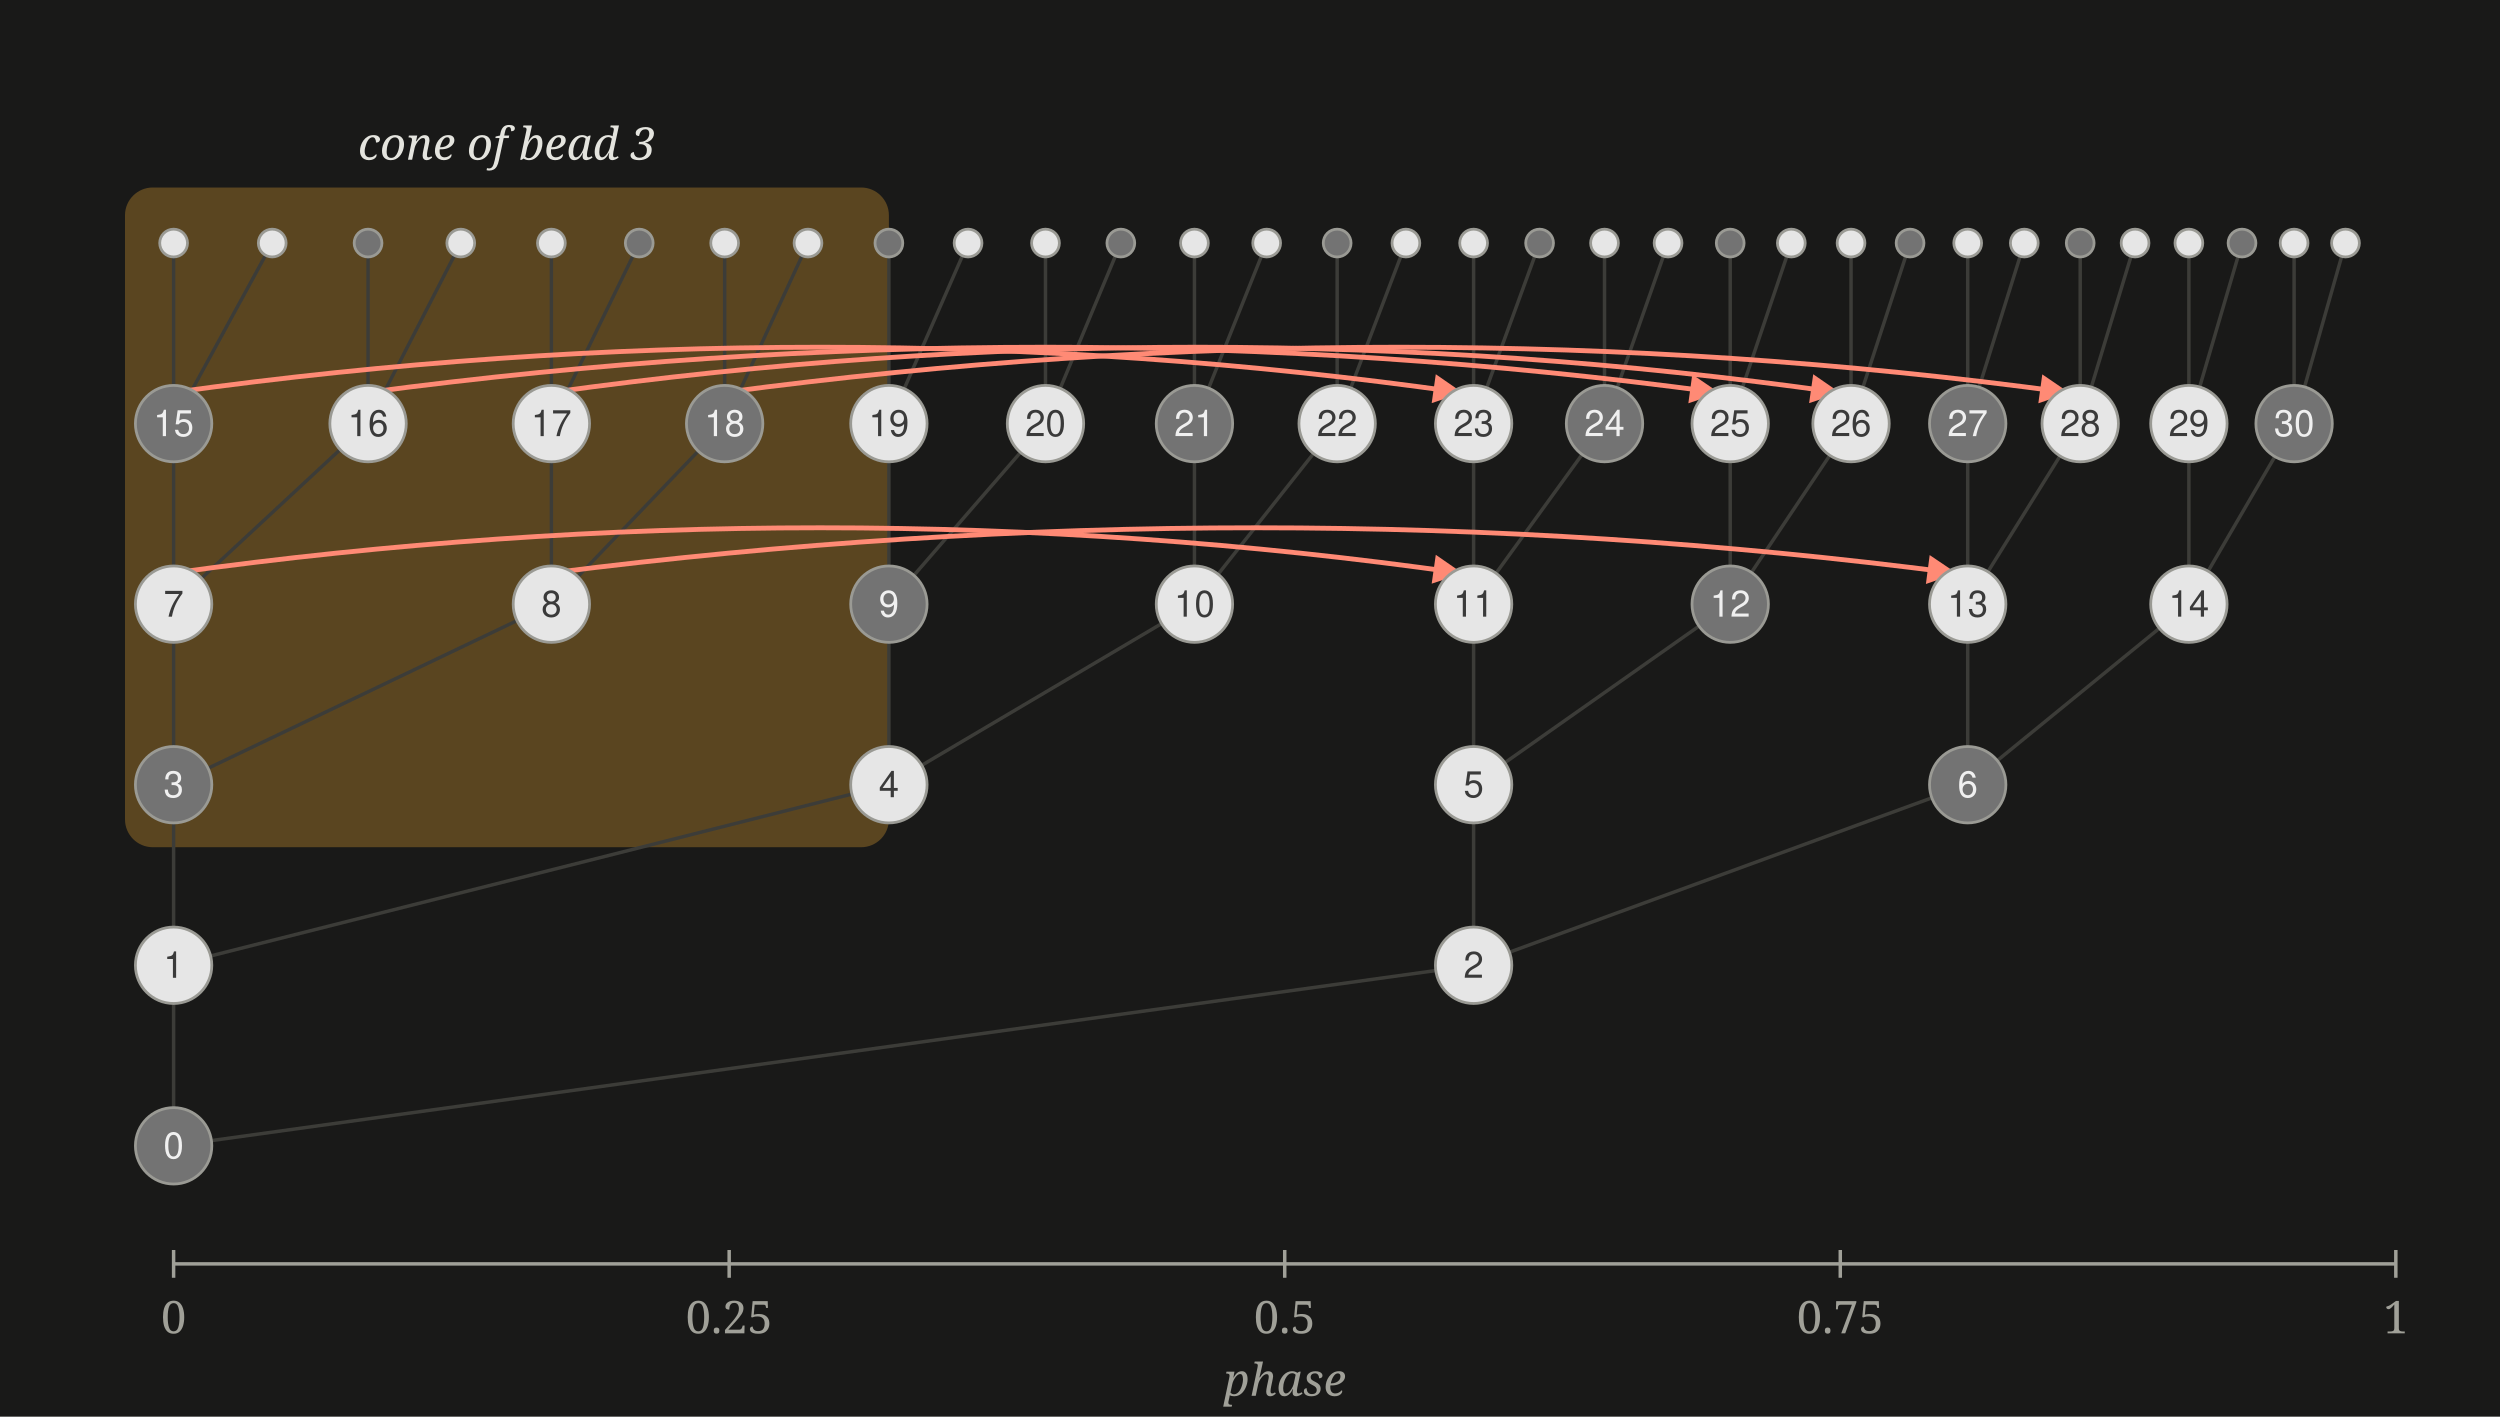
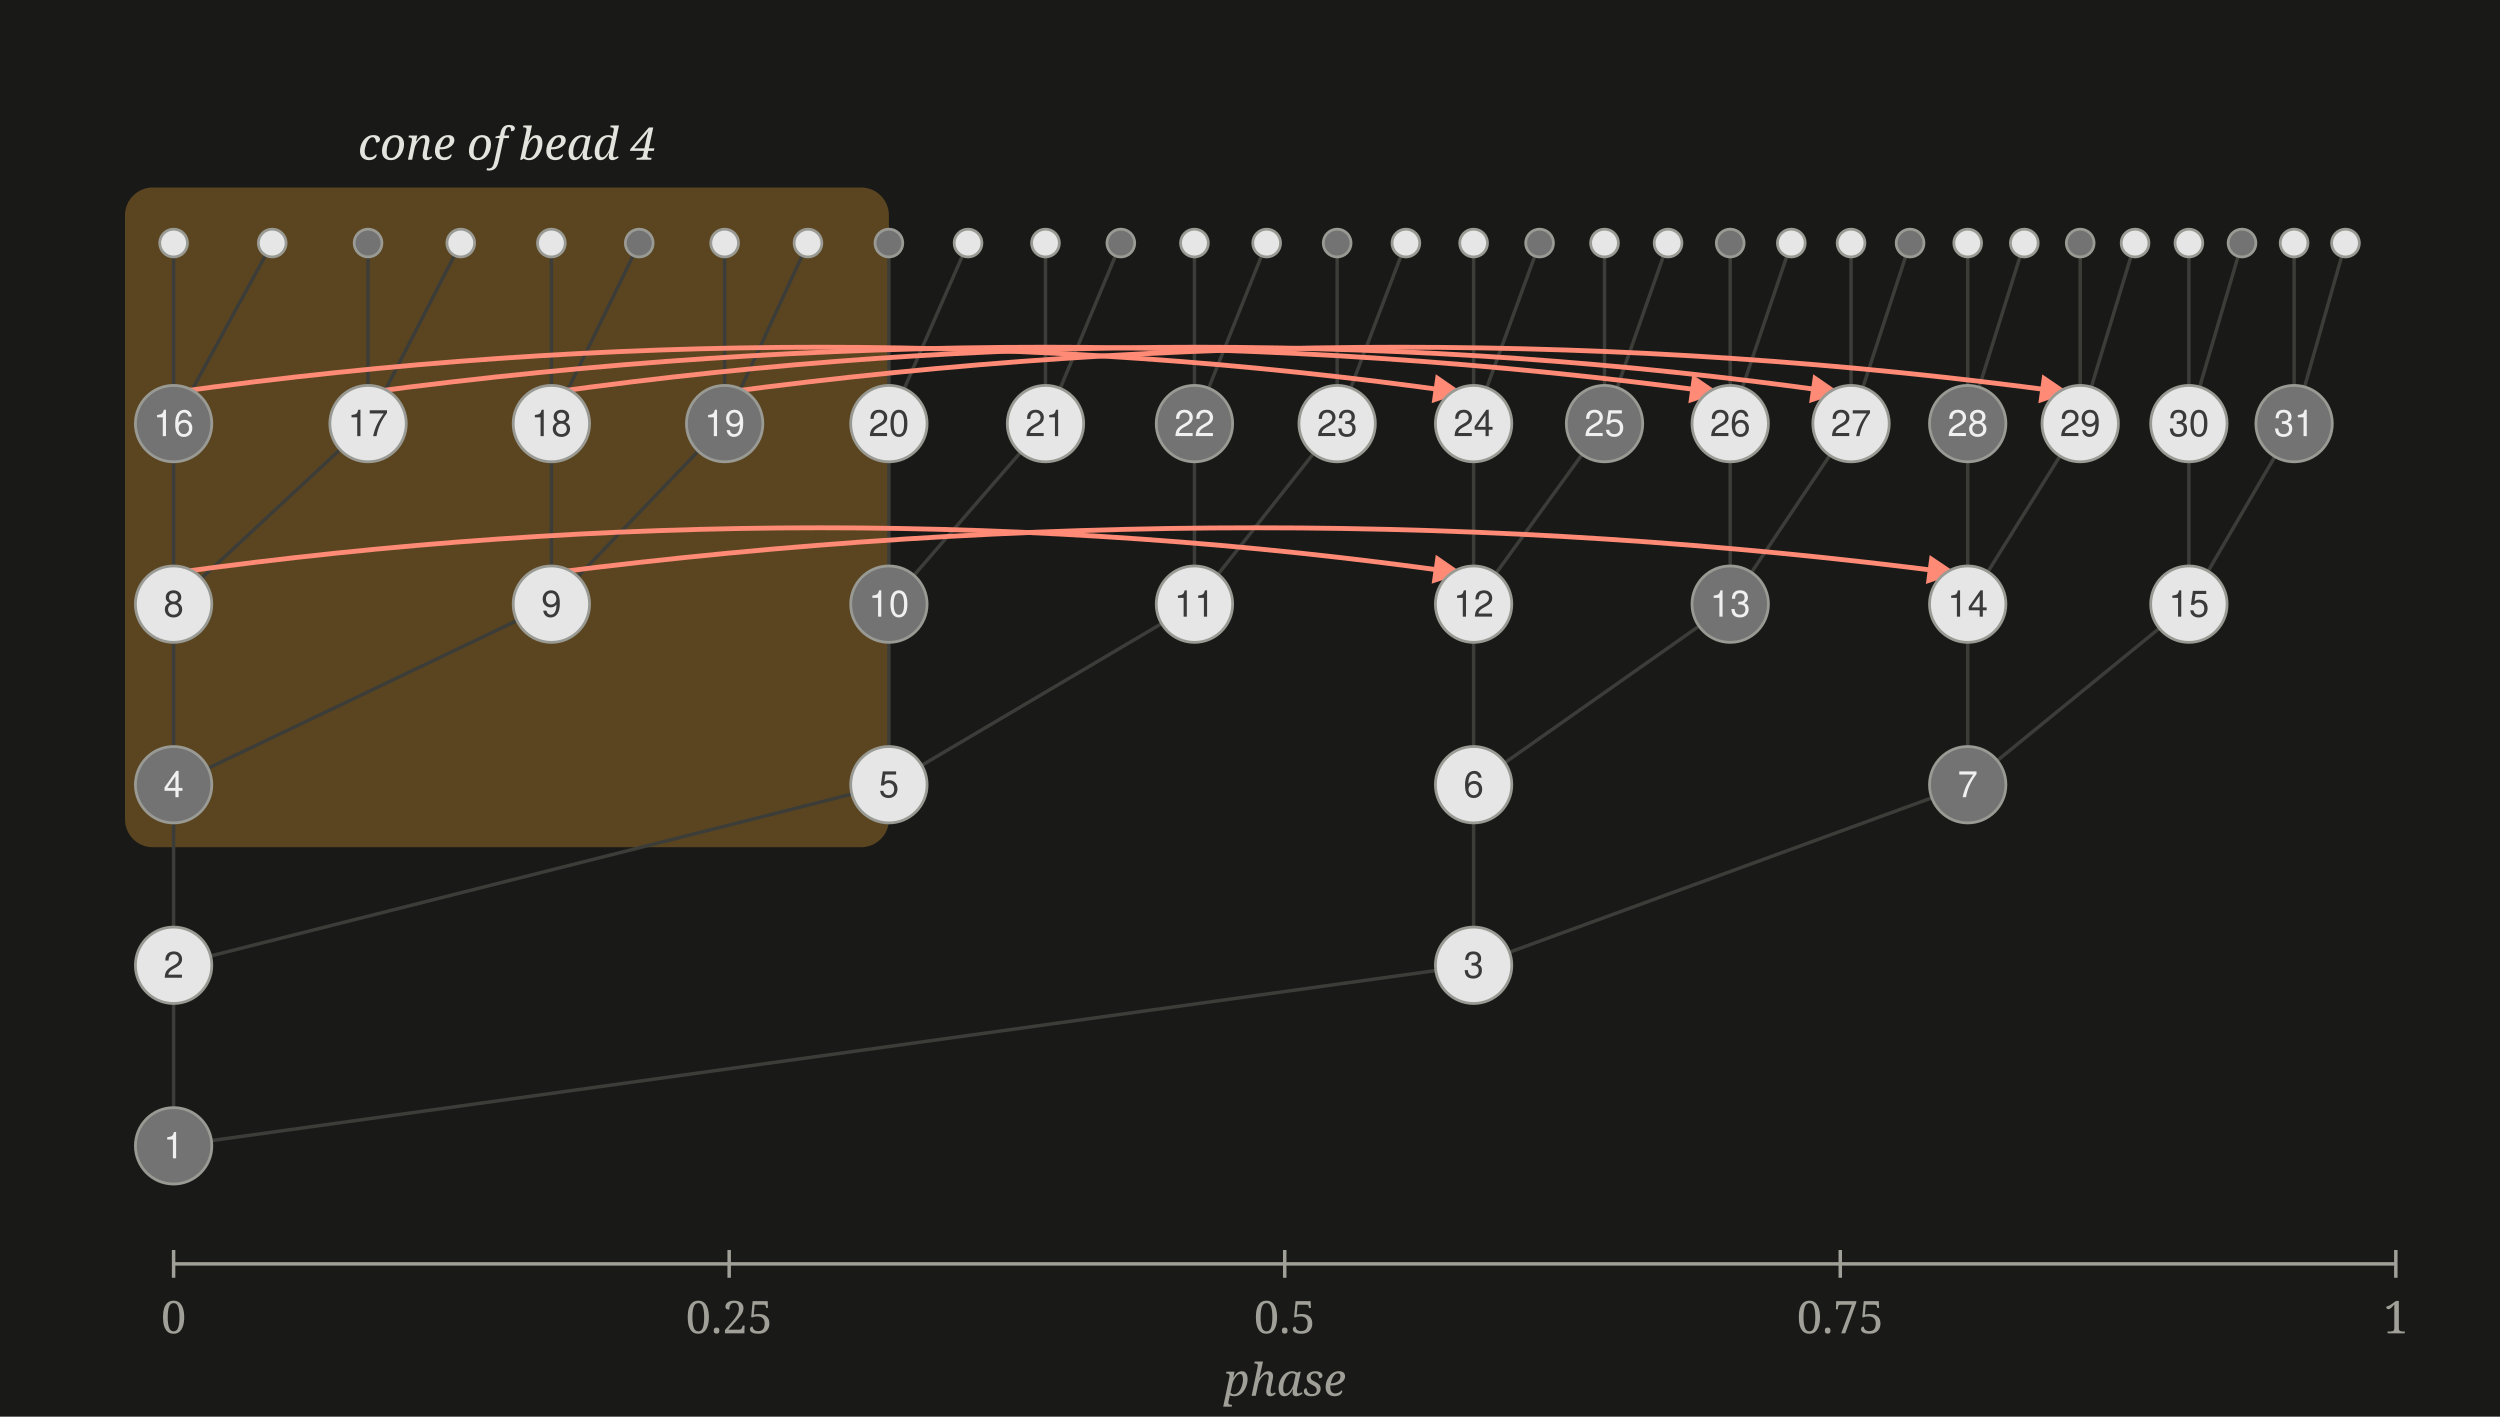
<svg xmlns="http://www.w3.org/2000/svg" width="720" height="408" viewBox="0 0 720 408">
  <rect width="720" height="408" fill="#191918" />
  <rect x="36.0" y="54" width="220.0" height="190" rx="8" fill="#5a4520" />
  <line x1="50.0" y1="278.0" x2="50.0" y2="330.0" stroke="#3c3c38" stroke-width="1" />
  <line x1="424.4" y1="278.0" x2="50.0" y2="330.0" stroke="#3c3c38" stroke-width="1" />
  <line x1="50.0" y1="226.0" x2="50.0" y2="278.0" stroke="#3c3c38" stroke-width="1" />
  <line x1="256.0" y1="226.0" x2="50.0" y2="278.0" stroke="#3c3c38" stroke-width="1" />
  <line x1="424.4" y1="226.0" x2="424.4" y2="278.0" stroke="#3c3c38" stroke-width="1" />
  <line x1="566.7" y1="226.0" x2="424.4" y2="278.0" stroke="#3c3c38" stroke-width="1" />
  <line x1="50.0" y1="174.0" x2="50.0" y2="226.0" stroke="#3c3c38" stroke-width="1" />
  <line x1="158.8" y1="174.0" x2="50.0" y2="226.0" stroke="#3c3c38" stroke-width="1" />
  <line x1="256.0" y1="174.0" x2="256.0" y2="226.0" stroke="#3c3c38" stroke-width="1" />
  <line x1="344.0" y1="174.0" x2="256.0" y2="226.0" stroke="#3c3c38" stroke-width="1" />
  <line x1="424.4" y1="174.0" x2="424.4" y2="226.0" stroke="#3c3c38" stroke-width="1" />
  <line x1="498.3" y1="174.0" x2="424.4" y2="226.0" stroke="#3c3c38" stroke-width="1" />
  <line x1="566.7" y1="174.0" x2="566.7" y2="226.0" stroke="#3c3c38" stroke-width="1" />
  <line x1="630.4" y1="174.0" x2="566.7" y2="226.0" stroke="#3c3c38" stroke-width="1" />
  <line x1="50.0" y1="122.0" x2="50.0" y2="174.0" stroke="#3c3c38" stroke-width="1" />
  <line x1="106.0" y1="122.0" x2="50.0" y2="174.0" stroke="#3c3c38" stroke-width="1" />
  <line x1="158.8" y1="122.0" x2="158.8" y2="174.0" stroke="#3c3c38" stroke-width="1" />
  <line x1="208.7" y1="122.0" x2="158.8" y2="174.0" stroke="#3c3c38" stroke-width="1" />
  <line x1="256.0" y1="122.0" x2="256.0" y2="174.0" stroke="#3c3c38" stroke-width="1" />
  <line x1="301.1" y1="122.0" x2="256.0" y2="174.0" stroke="#3c3c38" stroke-width="1" />
  <line x1="344.0" y1="122.0" x2="344.0" y2="174.0" stroke="#3c3c38" stroke-width="1" />
  <line x1="385.1" y1="122.0" x2="344.0" y2="174.0" stroke="#3c3c38" stroke-width="1" />
  <line x1="424.4" y1="122.0" x2="424.4" y2="174.0" stroke="#3c3c38" stroke-width="1" />
  <line x1="462.1" y1="122.0" x2="424.4" y2="174.0" stroke="#3c3c38" stroke-width="1" />
  <line x1="498.3" y1="122.0" x2="498.3" y2="174.0" stroke="#3c3c38" stroke-width="1" />
  <line x1="533.1" y1="122.0" x2="498.3" y2="174.0" stroke="#3c3c38" stroke-width="1" />
  <line x1="566.7" y1="122.0" x2="566.7" y2="174.0" stroke="#3c3c38" stroke-width="1" />
  <line x1="599.1" y1="122.0" x2="566.7" y2="174.0" stroke="#3c3c38" stroke-width="1" />
  <line x1="630.4" y1="122.0" x2="630.4" y2="174.0" stroke="#3c3c38" stroke-width="1" />
  <line x1="660.7" y1="122.0" x2="630.4" y2="174.0" stroke="#3c3c38" stroke-width="1" />
  <line x1="50.0" y1="70.0" x2="50.0" y2="122.0" stroke="#3c3c38" stroke-width="1" />
  <line x1="78.4" y1="70.0" x2="50.0" y2="122.0" stroke="#3c3c38" stroke-width="1" />
  <line x1="106.0" y1="70.0" x2="106.0" y2="122.0" stroke="#3c3c38" stroke-width="1" />
  <line x1="132.7" y1="70.0" x2="106.0" y2="122.0" stroke="#3c3c38" stroke-width="1" />
  <line x1="158.8" y1="70.0" x2="158.8" y2="122.0" stroke="#3c3c38" stroke-width="1" />
  <line x1="184.1" y1="70.0" x2="158.8" y2="122.0" stroke="#3c3c38" stroke-width="1" />
  <line x1="208.7" y1="70.0" x2="208.7" y2="122.0" stroke="#3c3c38" stroke-width="1" />
  <line x1="232.7" y1="70.0" x2="208.7" y2="122.0" stroke="#3c3c38" stroke-width="1" />
  <line x1="256.0" y1="70.0" x2="256.0" y2="122.0" stroke="#3c3c38" stroke-width="1" />
  <line x1="278.8" y1="70.0" x2="256.0" y2="122.0" stroke="#3c3c38" stroke-width="1" />
  <line x1="301.1" y1="70.0" x2="301.1" y2="122.0" stroke="#3c3c38" stroke-width="1" />
  <line x1="322.8" y1="70.0" x2="301.1" y2="122.0" stroke="#3c3c38" stroke-width="1" />
  <line x1="344.0" y1="70.0" x2="344.0" y2="122.0" stroke="#3c3c38" stroke-width="1" />
  <line x1="364.8" y1="70.0" x2="344.0" y2="122.0" stroke="#3c3c38" stroke-width="1" />
  <line x1="385.1" y1="70.0" x2="385.1" y2="122.0" stroke="#3c3c38" stroke-width="1" />
  <line x1="404.9" y1="70.0" x2="385.1" y2="122.0" stroke="#3c3c38" stroke-width="1" />
  <line x1="424.4" y1="70.0" x2="424.4" y2="122.0" stroke="#3c3c38" stroke-width="1" />
  <line x1="443.4" y1="70.0" x2="424.4" y2="122.0" stroke="#3c3c38" stroke-width="1" />
  <line x1="462.1" y1="70.0" x2="462.1" y2="122.0" stroke="#3c3c38" stroke-width="1" />
  <line x1="480.4" y1="70.0" x2="462.1" y2="122.0" stroke="#3c3c38" stroke-width="1" />
  <line x1="498.3" y1="70.0" x2="498.3" y2="122.0" stroke="#3c3c38" stroke-width="1" />
  <line x1="515.9" y1="70.0" x2="498.3" y2="122.0" stroke="#3c3c38" stroke-width="1" />
  <line x1="533.1" y1="70.0" x2="533.1" y2="122.0" stroke="#3c3c38" stroke-width="1" />
  <line x1="550.1" y1="70.0" x2="533.1" y2="122.0" stroke="#3c3c38" stroke-width="1" />
  <line x1="566.7" y1="70.0" x2="566.7" y2="122.0" stroke="#3c3c38" stroke-width="1" />
  <line x1="583.0" y1="70.0" x2="566.7" y2="122.0" stroke="#3c3c38" stroke-width="1" />
  <line x1="599.1" y1="70.0" x2="599.1" y2="122.0" stroke="#3c3c38" stroke-width="1" />
  <line x1="614.9" y1="70.0" x2="599.1" y2="122.0" stroke="#3c3c38" stroke-width="1" />
  <line x1="630.4" y1="70.0" x2="630.4" y2="122.0" stroke="#3c3c38" stroke-width="1" />
  <line x1="645.7" y1="70.0" x2="630.4" y2="122.0" stroke="#3c3c38" stroke-width="1" />
  <line x1="660.7" y1="70.0" x2="660.7" y2="122.0" stroke="#3c3c38" stroke-width="1" />
  <line x1="675.5" y1="70.0" x2="660.7" y2="122.0" stroke="#3c3c38" stroke-width="1" />
  <defs>
    <marker id="tip" viewBox="0 0 10 10" refX="9" refY="5" markerWidth="6" markerHeight="6" orient="auto">
      <path d="M0,0 L10,5 L0,10 z" fill="#ff8a75" />
    </marker>
  </defs>
  <path d="M50.0,165.0 Q237.2,139.0 420.4,165.0" fill="none" stroke="#ff8a75" stroke-width="1.4" marker-end="url(#tip)" />
  <path d="M158.8,165.0 Q362.7,139.0 562.7,165.0" fill="none" stroke="#ff8a75" stroke-width="1.4" marker-end="url(#tip)" />
  <path d="M50.0,113.0 Q237.2,87.0 420.4,113.0" fill="none" stroke="#ff8a75" stroke-width="1.4" marker-end="url(#tip)" />
  <path d="M106.0,113.0 Q302.1,87.0 494.3,113.0" fill="none" stroke="#ff8a75" stroke-width="1.4" marker-end="url(#tip)" />
  <path d="M158.8,113.0 Q345.9,87.0 529.1,113.0" fill="none" stroke="#ff8a75" stroke-width="1.4" marker-end="url(#tip)" />
  <path d="M208.7,113.0 Q403.9,87.0 595.1,113.0" fill="none" stroke="#ff8a75" stroke-width="1.4" marker-end="url(#tip)" />
  <circle cx="50.0" cy="330.0" r="11" fill="#737373" stroke="#9a9a94" stroke-width="0.8" />
-   <text x="50.0" y="333.6" text-anchor="middle" font-size="10.5" font-family="Helvetica, Arial, sans-serif" fill="#f0f0f0">0</text>
+   <text x="50.0" y="333.6" text-anchor="middle" font-size="10.5" font-family="Helvetica, Arial, sans-serif" fill="#f0f0f0">1</text>
  <circle cx="50.0" cy="278.0" r="11" fill="#e6e6e6" stroke="#9a9a94" stroke-width="0.8" />
-   <text x="50.0" y="281.6" text-anchor="middle" font-size="10.5" font-family="Helvetica, Arial, sans-serif" fill="#3a3a3a">1</text>
+   <text x="50.0" y="281.6" text-anchor="middle" font-size="10.5" font-family="Helvetica, Arial, sans-serif" fill="#3a3a3a">2</text>
  <circle cx="424.4" cy="278.0" r="11" fill="#e6e6e6" stroke="#9a9a94" stroke-width="0.8" />
-   <text x="424.4" y="281.6" text-anchor="middle" font-size="10.5" font-family="Helvetica, Arial, sans-serif" fill="#3a3a3a">2</text>
+   <text x="424.4" y="281.6" text-anchor="middle" font-size="10.5" font-family="Helvetica, Arial, sans-serif" fill="#3a3a3a">3</text>
  <circle cx="50.0" cy="226.0" r="11" fill="#737373" stroke="#9a9a94" stroke-width="0.8" />
-   <text x="50.0" y="229.6" text-anchor="middle" font-size="10.5" font-family="Helvetica, Arial, sans-serif" fill="#f0f0f0">3</text>
+   <text x="50.0" y="229.6" text-anchor="middle" font-size="10.5" font-family="Helvetica, Arial, sans-serif" fill="#f0f0f0">4</text>
  <circle cx="256.0" cy="226.0" r="11" fill="#e6e6e6" stroke="#9a9a94" stroke-width="0.8" />
-   <text x="256.0" y="229.6" text-anchor="middle" font-size="10.5" font-family="Helvetica, Arial, sans-serif" fill="#3a3a3a">4</text>
+   <text x="256.0" y="229.6" text-anchor="middle" font-size="10.5" font-family="Helvetica, Arial, sans-serif" fill="#3a3a3a">5</text>
  <circle cx="424.4" cy="226.0" r="11" fill="#e6e6e6" stroke="#9a9a94" stroke-width="0.8" />
-   <text x="424.4" y="229.6" text-anchor="middle" font-size="10.5" font-family="Helvetica, Arial, sans-serif" fill="#3a3a3a">5</text>
+   <text x="424.4" y="229.6" text-anchor="middle" font-size="10.5" font-family="Helvetica, Arial, sans-serif" fill="#3a3a3a">6</text>
  <circle cx="566.7" cy="226.0" r="11" fill="#737373" stroke="#9a9a94" stroke-width="0.8" />
-   <text x="566.7" y="229.6" text-anchor="middle" font-size="10.5" font-family="Helvetica, Arial, sans-serif" fill="#f0f0f0">6</text>
+   <text x="566.7" y="229.6" text-anchor="middle" font-size="10.5" font-family="Helvetica, Arial, sans-serif" fill="#f0f0f0">7</text>
  <circle cx="50.0" cy="174.0" r="11" fill="#e6e6e6" stroke="#9a9a94" stroke-width="0.8" />
-   <text x="50.0" y="177.6" text-anchor="middle" font-size="10.5" font-family="Helvetica, Arial, sans-serif" fill="#3a3a3a">7</text>
+   <text x="50.0" y="177.6" text-anchor="middle" font-size="10.5" font-family="Helvetica, Arial, sans-serif" fill="#3a3a3a">8</text>
  <circle cx="158.8" cy="174.0" r="11" fill="#e6e6e6" stroke="#9a9a94" stroke-width="0.8" />
-   <text x="158.8" y="177.6" text-anchor="middle" font-size="10.5" font-family="Helvetica, Arial, sans-serif" fill="#3a3a3a">8</text>
+   <text x="158.8" y="177.6" text-anchor="middle" font-size="10.5" font-family="Helvetica, Arial, sans-serif" fill="#3a3a3a">9</text>
  <circle cx="256.0" cy="174.0" r="11" fill="#737373" stroke="#9a9a94" stroke-width="0.8" />
-   <text x="256.0" y="177.6" text-anchor="middle" font-size="10.5" font-family="Helvetica, Arial, sans-serif" fill="#f0f0f0">9</text>
+   <text x="256.0" y="177.6" text-anchor="middle" font-size="10.5" font-family="Helvetica, Arial, sans-serif" fill="#f0f0f0">10</text>
  <circle cx="344.0" cy="174.0" r="11" fill="#e6e6e6" stroke="#9a9a94" stroke-width="0.8" />
-   <text x="344.0" y="177.6" text-anchor="middle" font-size="10.5" font-family="Helvetica, Arial, sans-serif" fill="#3a3a3a">10</text>
+   <text x="344.0" y="177.6" text-anchor="middle" font-size="10.5" font-family="Helvetica, Arial, sans-serif" fill="#3a3a3a">11</text>
  <circle cx="424.4" cy="174.0" r="11" fill="#e6e6e6" stroke="#9a9a94" stroke-width="0.8" />
-   <text x="424.4" y="177.6" text-anchor="middle" font-size="10.5" font-family="Helvetica, Arial, sans-serif" fill="#3a3a3a">11</text>
+   <text x="424.4" y="177.6" text-anchor="middle" font-size="10.5" font-family="Helvetica, Arial, sans-serif" fill="#3a3a3a">12</text>
  <circle cx="498.3" cy="174.0" r="11" fill="#737373" stroke="#9a9a94" stroke-width="0.8" />
-   <text x="498.3" y="177.6" text-anchor="middle" font-size="10.5" font-family="Helvetica, Arial, sans-serif" fill="#f0f0f0">12</text>
+   <text x="498.3" y="177.6" text-anchor="middle" font-size="10.5" font-family="Helvetica, Arial, sans-serif" fill="#f0f0f0">13</text>
  <circle cx="566.7" cy="174.0" r="11" fill="#e6e6e6" stroke="#9a9a94" stroke-width="0.8" />
-   <text x="566.7" y="177.6" text-anchor="middle" font-size="10.5" font-family="Helvetica, Arial, sans-serif" fill="#3a3a3a">13</text>
+   <text x="566.7" y="177.6" text-anchor="middle" font-size="10.5" font-family="Helvetica, Arial, sans-serif" fill="#3a3a3a">14</text>
  <circle cx="630.4" cy="174.0" r="11" fill="#e6e6e6" stroke="#9a9a94" stroke-width="0.8" />
-   <text x="630.4" y="177.6" text-anchor="middle" font-size="10.5" font-family="Helvetica, Arial, sans-serif" fill="#3a3a3a">14</text>
+   <text x="630.4" y="177.6" text-anchor="middle" font-size="10.5" font-family="Helvetica, Arial, sans-serif" fill="#3a3a3a">15</text>
  <circle cx="50.0" cy="122.0" r="11" fill="#737373" stroke="#9a9a94" stroke-width="0.8" />
-   <text x="50.0" y="125.6" text-anchor="middle" font-size="10.5" font-family="Helvetica, Arial, sans-serif" fill="#f0f0f0">15</text>
+   <text x="50.0" y="125.6" text-anchor="middle" font-size="10.5" font-family="Helvetica, Arial, sans-serif" fill="#f0f0f0">16</text>
  <circle cx="106.0" cy="122.0" r="11" fill="#e6e6e6" stroke="#9a9a94" stroke-width="0.8" />
-   <text x="106.0" y="125.6" text-anchor="middle" font-size="10.5" font-family="Helvetica, Arial, sans-serif" fill="#3a3a3a">16</text>
+   <text x="106.0" y="125.6" text-anchor="middle" font-size="10.5" font-family="Helvetica, Arial, sans-serif" fill="#3a3a3a">17</text>
  <circle cx="158.8" cy="122.0" r="11" fill="#e6e6e6" stroke="#9a9a94" stroke-width="0.8" />
-   <text x="158.8" y="125.6" text-anchor="middle" font-size="10.5" font-family="Helvetica, Arial, sans-serif" fill="#3a3a3a">17</text>
+   <text x="158.8" y="125.6" text-anchor="middle" font-size="10.5" font-family="Helvetica, Arial, sans-serif" fill="#3a3a3a">18</text>
  <circle cx="208.7" cy="122.0" r="11" fill="#737373" stroke="#9a9a94" stroke-width="0.8" />
-   <text x="208.7" y="125.6" text-anchor="middle" font-size="10.5" font-family="Helvetica, Arial, sans-serif" fill="#f0f0f0">18</text>
+   <text x="208.7" y="125.6" text-anchor="middle" font-size="10.5" font-family="Helvetica, Arial, sans-serif" fill="#f0f0f0">19</text>
  <circle cx="256.0" cy="122.0" r="11" fill="#e6e6e6" stroke="#9a9a94" stroke-width="0.8" />
-   <text x="256.0" y="125.6" text-anchor="middle" font-size="10.5" font-family="Helvetica, Arial, sans-serif" fill="#3a3a3a">19</text>
+   <text x="256.0" y="125.6" text-anchor="middle" font-size="10.5" font-family="Helvetica, Arial, sans-serif" fill="#3a3a3a">20</text>
  <circle cx="301.1" cy="122.0" r="11" fill="#e6e6e6" stroke="#9a9a94" stroke-width="0.8" />
-   <text x="301.1" y="125.6" text-anchor="middle" font-size="10.5" font-family="Helvetica, Arial, sans-serif" fill="#3a3a3a">20</text>
+   <text x="301.1" y="125.6" text-anchor="middle" font-size="10.5" font-family="Helvetica, Arial, sans-serif" fill="#3a3a3a">21</text>
  <circle cx="344.0" cy="122.0" r="11" fill="#737373" stroke="#9a9a94" stroke-width="0.8" />
-   <text x="344.0" y="125.6" text-anchor="middle" font-size="10.5" font-family="Helvetica, Arial, sans-serif" fill="#f0f0f0">21</text>
+   <text x="344.0" y="125.6" text-anchor="middle" font-size="10.5" font-family="Helvetica, Arial, sans-serif" fill="#f0f0f0">22</text>
  <circle cx="385.1" cy="122.0" r="11" fill="#e6e6e6" stroke="#9a9a94" stroke-width="0.8" />
-   <text x="385.1" y="125.6" text-anchor="middle" font-size="10.5" font-family="Helvetica, Arial, sans-serif" fill="#3a3a3a">22</text>
+   <text x="385.1" y="125.6" text-anchor="middle" font-size="10.5" font-family="Helvetica, Arial, sans-serif" fill="#3a3a3a">23</text>
  <circle cx="424.4" cy="122.0" r="11" fill="#e6e6e6" stroke="#9a9a94" stroke-width="0.8" />
-   <text x="424.4" y="125.6" text-anchor="middle" font-size="10.5" font-family="Helvetica, Arial, sans-serif" fill="#3a3a3a">23</text>
+   <text x="424.4" y="125.6" text-anchor="middle" font-size="10.5" font-family="Helvetica, Arial, sans-serif" fill="#3a3a3a">24</text>
  <circle cx="462.1" cy="122.0" r="11" fill="#737373" stroke="#9a9a94" stroke-width="0.8" />
-   <text x="462.1" y="125.6" text-anchor="middle" font-size="10.5" font-family="Helvetica, Arial, sans-serif" fill="#f0f0f0">24</text>
+   <text x="462.1" y="125.6" text-anchor="middle" font-size="10.5" font-family="Helvetica, Arial, sans-serif" fill="#f0f0f0">25</text>
  <circle cx="498.3" cy="122.0" r="11" fill="#e6e6e6" stroke="#9a9a94" stroke-width="0.8" />
-   <text x="498.3" y="125.6" text-anchor="middle" font-size="10.5" font-family="Helvetica, Arial, sans-serif" fill="#3a3a3a">25</text>
+   <text x="498.3" y="125.6" text-anchor="middle" font-size="10.5" font-family="Helvetica, Arial, sans-serif" fill="#3a3a3a">26</text>
  <circle cx="533.1" cy="122.0" r="11" fill="#e6e6e6" stroke="#9a9a94" stroke-width="0.8" />
-   <text x="533.1" y="125.6" text-anchor="middle" font-size="10.5" font-family="Helvetica, Arial, sans-serif" fill="#3a3a3a">26</text>
+   <text x="533.1" y="125.6" text-anchor="middle" font-size="10.5" font-family="Helvetica, Arial, sans-serif" fill="#3a3a3a">27</text>
  <circle cx="566.7" cy="122.0" r="11" fill="#737373" stroke="#9a9a94" stroke-width="0.8" />
-   <text x="566.7" y="125.6" text-anchor="middle" font-size="10.5" font-family="Helvetica, Arial, sans-serif" fill="#f0f0f0">27</text>
+   <text x="566.7" y="125.6" text-anchor="middle" font-size="10.5" font-family="Helvetica, Arial, sans-serif" fill="#f0f0f0">28</text>
  <circle cx="599.1" cy="122.0" r="11" fill="#e6e6e6" stroke="#9a9a94" stroke-width="0.8" />
-   <text x="599.1" y="125.6" text-anchor="middle" font-size="10.5" font-family="Helvetica, Arial, sans-serif" fill="#3a3a3a">28</text>
+   <text x="599.1" y="125.6" text-anchor="middle" font-size="10.5" font-family="Helvetica, Arial, sans-serif" fill="#3a3a3a">29</text>
  <circle cx="630.4" cy="122.0" r="11" fill="#e6e6e6" stroke="#9a9a94" stroke-width="0.8" />
-   <text x="630.4" y="125.6" text-anchor="middle" font-size="10.5" font-family="Helvetica, Arial, sans-serif" fill="#3a3a3a">29</text>
+   <text x="630.4" y="125.6" text-anchor="middle" font-size="10.5" font-family="Helvetica, Arial, sans-serif" fill="#3a3a3a">30</text>
  <circle cx="660.7" cy="122.0" r="11" fill="#737373" stroke="#9a9a94" stroke-width="0.8" />
-   <text x="660.7" y="125.6" text-anchor="middle" font-size="10.5" font-family="Helvetica, Arial, sans-serif" fill="#f0f0f0">30</text>
+   <text x="660.7" y="125.6" text-anchor="middle" font-size="10.5" font-family="Helvetica, Arial, sans-serif" fill="#f0f0f0">31</text>
  <circle cx="50.0" cy="70.0" r="4" fill="#e6e6e6" stroke="#9a9a94" stroke-width="0.8" />
  <circle cx="78.4" cy="70.0" r="4" fill="#e6e6e6" stroke="#9a9a94" stroke-width="0.8" />
  <circle cx="106.0" cy="70.0" r="4" fill="#737373" stroke="#9a9a94" stroke-width="0.8" />
  <circle cx="132.7" cy="70.0" r="4" fill="#e6e6e6" stroke="#9a9a94" stroke-width="0.8" />
  <circle cx="158.8" cy="70.0" r="4" fill="#e6e6e6" stroke="#9a9a94" stroke-width="0.8" />
  <circle cx="184.1" cy="70.0" r="4" fill="#737373" stroke="#9a9a94" stroke-width="0.8" />
  <circle cx="208.7" cy="70.0" r="4" fill="#e6e6e6" stroke="#9a9a94" stroke-width="0.8" />
  <circle cx="232.7" cy="70.0" r="4" fill="#e6e6e6" stroke="#9a9a94" stroke-width="0.8" />
  <circle cx="256.0" cy="70.0" r="4" fill="#737373" stroke="#9a9a94" stroke-width="0.8" />
  <circle cx="278.8" cy="70.0" r="4" fill="#e6e6e6" stroke="#9a9a94" stroke-width="0.8" />
  <circle cx="301.1" cy="70.0" r="4" fill="#e6e6e6" stroke="#9a9a94" stroke-width="0.8" />
  <circle cx="322.8" cy="70.0" r="4" fill="#737373" stroke="#9a9a94" stroke-width="0.8" />
  <circle cx="344.0" cy="70.0" r="4" fill="#e6e6e6" stroke="#9a9a94" stroke-width="0.8" />
  <circle cx="364.8" cy="70.0" r="4" fill="#e6e6e6" stroke="#9a9a94" stroke-width="0.8" />
  <circle cx="385.1" cy="70.0" r="4" fill="#737373" stroke="#9a9a94" stroke-width="0.8" />
  <circle cx="404.9" cy="70.0" r="4" fill="#e6e6e6" stroke="#9a9a94" stroke-width="0.8" />
  <circle cx="424.4" cy="70.0" r="4" fill="#e6e6e6" stroke="#9a9a94" stroke-width="0.8" />
  <circle cx="443.4" cy="70.0" r="4" fill="#737373" stroke="#9a9a94" stroke-width="0.8" />
  <circle cx="462.1" cy="70.0" r="4" fill="#e6e6e6" stroke="#9a9a94" stroke-width="0.8" />
  <circle cx="480.4" cy="70.0" r="4" fill="#e6e6e6" stroke="#9a9a94" stroke-width="0.8" />
  <circle cx="498.3" cy="70.0" r="4" fill="#737373" stroke="#9a9a94" stroke-width="0.8" />
  <circle cx="515.9" cy="70.0" r="4" fill="#e6e6e6" stroke="#9a9a94" stroke-width="0.8" />
  <circle cx="533.1" cy="70.0" r="4" fill="#e6e6e6" stroke="#9a9a94" stroke-width="0.8" />
  <circle cx="550.1" cy="70.0" r="4" fill="#737373" stroke="#9a9a94" stroke-width="0.8" />
  <circle cx="566.7" cy="70.0" r="4" fill="#e6e6e6" stroke="#9a9a94" stroke-width="0.8" />
  <circle cx="583.0" cy="70.0" r="4" fill="#e6e6e6" stroke="#9a9a94" stroke-width="0.8" />
  <circle cx="599.1" cy="70.0" r="4" fill="#737373" stroke="#9a9a94" stroke-width="0.8" />
  <circle cx="614.9" cy="70.0" r="4" fill="#e6e6e6" stroke="#9a9a94" stroke-width="0.8" />
  <circle cx="630.4" cy="70.0" r="4" fill="#e6e6e6" stroke="#9a9a94" stroke-width="0.8" />
  <circle cx="645.7" cy="70.0" r="4" fill="#737373" stroke="#9a9a94" stroke-width="0.8" />
  <circle cx="660.7" cy="70.0" r="4" fill="#e6e6e6" stroke="#9a9a94" stroke-width="0.8" />
  <circle cx="675.5" cy="70.0" r="4" fill="#e6e6e6" stroke="#9a9a94" stroke-width="0.8" />
  <line x1="50" y1="364" x2="690" y2="364" stroke="#a0a098" stroke-width="1" />
  <line x1="50.0" y1="360" x2="50.0" y2="368" stroke="#a0a098" stroke-width="1" />
  <text x="50.0" y="384" text-anchor="middle" font-size="13" font-family="Charter, Georgia, serif" fill="#a0a098">0</text>
  <line x1="210.0" y1="360" x2="210.0" y2="368" stroke="#a0a098" stroke-width="1" />
  <text x="210.0" y="384" text-anchor="middle" font-size="13" font-family="Charter, Georgia, serif" fill="#a0a098">0.25</text>
  <line x1="370.0" y1="360" x2="370.0" y2="368" stroke="#a0a098" stroke-width="1" />
  <text x="370.0" y="384" text-anchor="middle" font-size="13" font-family="Charter, Georgia, serif" fill="#a0a098">0.5</text>
  <line x1="530.0" y1="360" x2="530.0" y2="368" stroke="#a0a098" stroke-width="1" />
  <text x="530.0" y="384" text-anchor="middle" font-size="13" font-family="Charter, Georgia, serif" fill="#a0a098">0.75</text>
  <line x1="690.0" y1="360" x2="690.0" y2="368" stroke="#a0a098" stroke-width="1" />
  <text x="690.0" y="384" text-anchor="middle" font-size="13" font-family="Charter, Georgia, serif" fill="#a0a098">1</text>
  <text x="370.0" y="402" text-anchor="middle" font-size="13" font-family="Charter, Georgia, serif" font-style="italic" fill="#a0a098">phase</text>
-   <text x="146.0" y="46" text-anchor="middle" font-size="13" font-family="Charter, Georgia, serif" font-style="italic" fill="#e4e4de">cone of bead 3</text>
+   <text x="146.0" y="46" text-anchor="middle" font-size="13" font-family="Charter, Georgia, serif" font-style="italic" fill="#e4e4de">cone of bead 4</text>
</svg>
